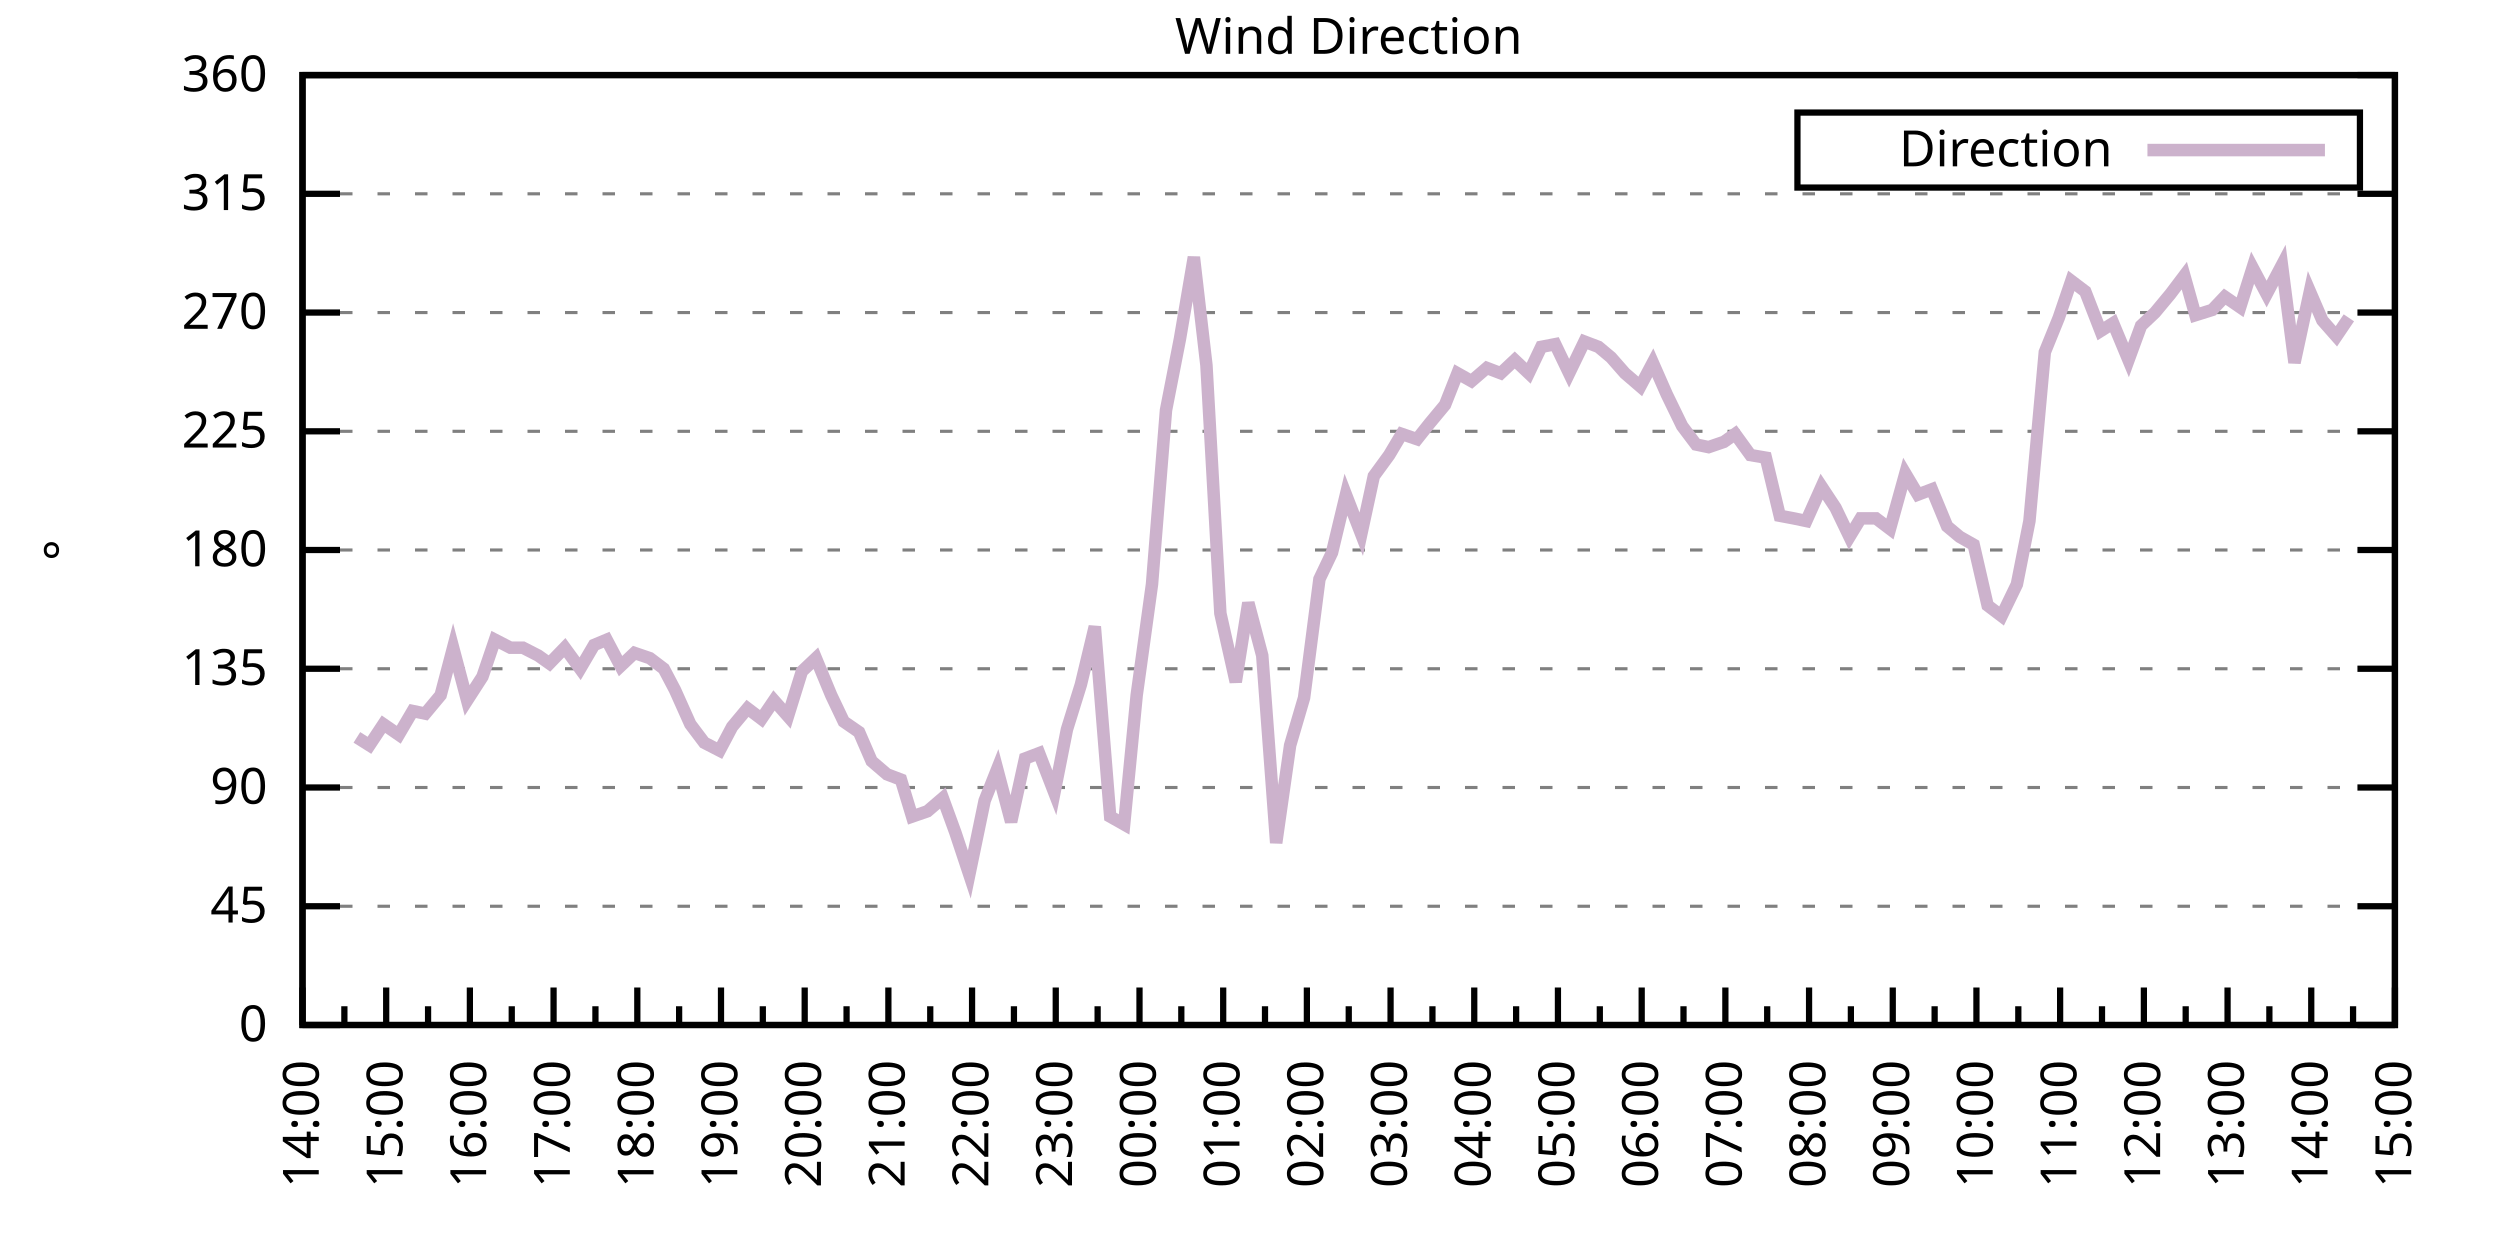
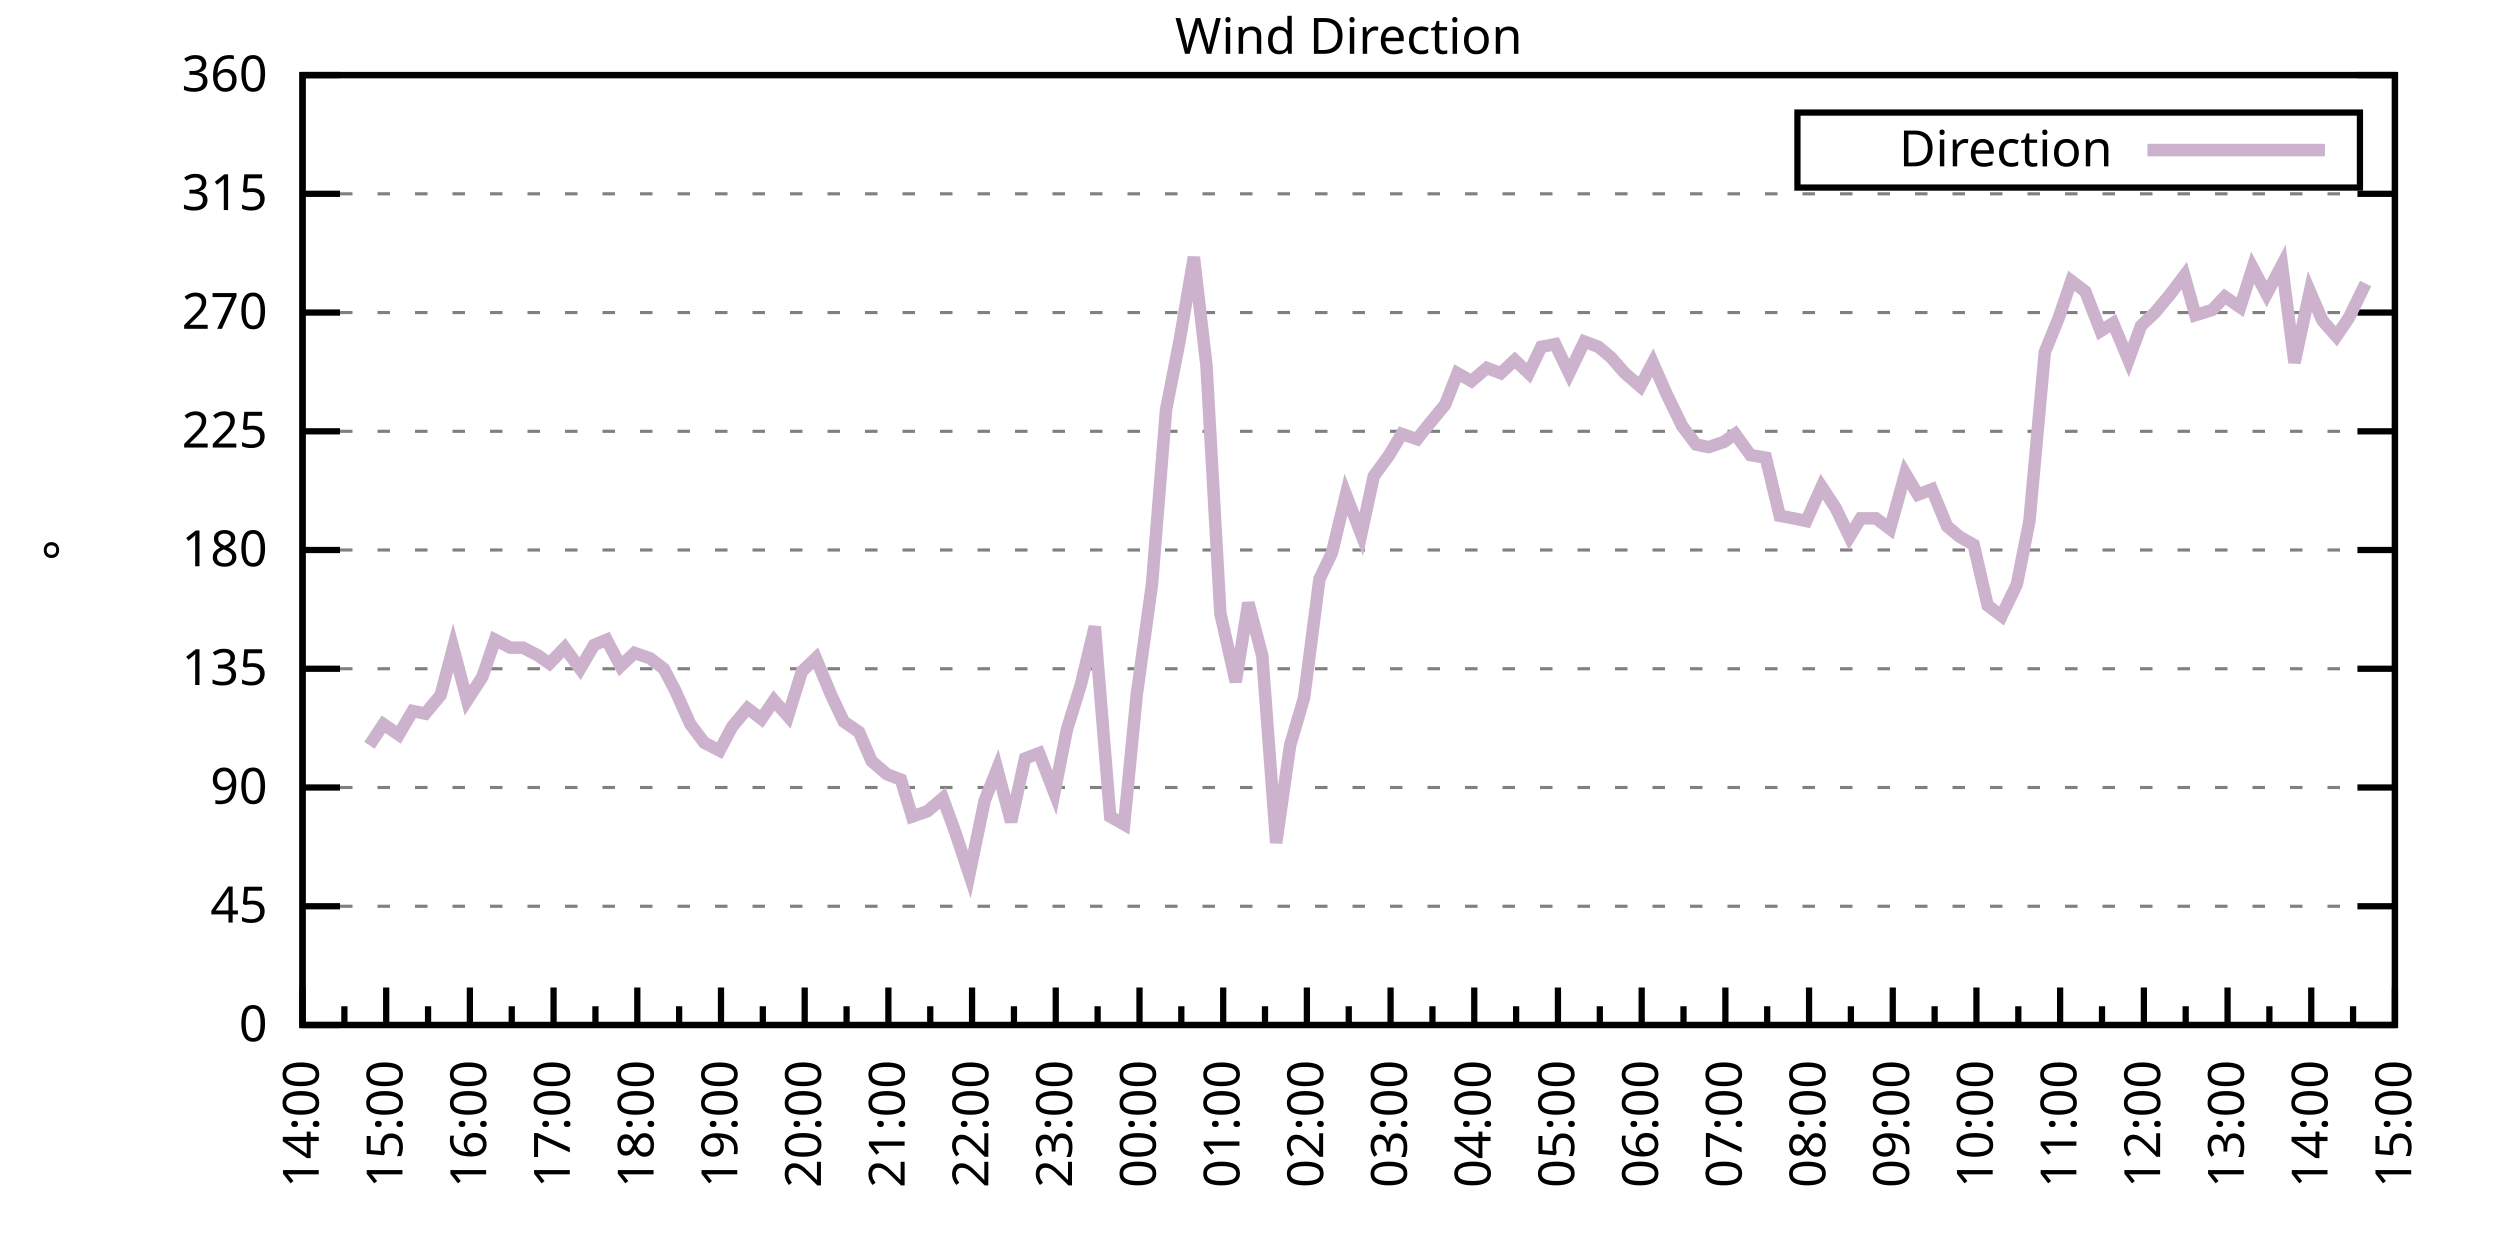
<svg xmlns="http://www.w3.org/2000/svg" xmlns:xlink="http://www.w3.org/1999/xlink" width="400" height="200" viewBox="0 0 400 200">
  <g id="gnuplot_canvas">
    <rect x="0" y="0" width="400" height="200" fill="none" />
    <defs>
      <circle id="gpDot" r="0.5" stroke-width="0.5" stroke="currentColor" />
      <path id="gpPt0" stroke-width="0.333" stroke="currentColor" d="M-1,0 h2 M0,-1 v2" />
      <path id="gpPt1" stroke-width="0.333" stroke="currentColor" d="M-1,-1 L1,1 M1,-1 L-1,1" />
      <path id="gpPt2" stroke-width="0.333" stroke="currentColor" d="M-1,0 L1,0 M0,-1 L0,1 M-1,-1 L1,1 M-1,1 L1,-1" />
      <rect id="gpPt3" stroke-width="0.333" stroke="currentColor" x="-1" y="-1" width="2" height="2" />
      <rect id="gpPt4" stroke-width="0.333" stroke="currentColor" fill="currentColor" x="-1" y="-1" width="2" height="2" />
      <circle id="gpPt5" stroke-width="0.333" stroke="currentColor" cx="0" cy="0" r="1" />
      <use xlink:href="#gpPt5" id="gpPt6" fill="currentColor" stroke="none" />
      <path id="gpPt7" stroke-width="0.333" stroke="currentColor" d="M0,-1.33 L-1.33,0.67 L1.33,0.67 z" />
      <use xlink:href="#gpPt7" id="gpPt8" fill="currentColor" stroke="none" />
      <use xlink:href="#gpPt7" id="gpPt9" stroke="currentColor" transform="rotate(180)" />
      <use xlink:href="#gpPt9" id="gpPt10" fill="currentColor" stroke="none" />
      <use xlink:href="#gpPt3" id="gpPt11" stroke="currentColor" transform="rotate(45)" />
      <use xlink:href="#gpPt11" id="gpPt12" fill="currentColor" stroke="none" />
      <path id="gpPt13" stroke-width="0.333" stroke="currentColor" d="M0,1.330 L1.265,0.411 L0.782,-1.067 L-0.782,-1.076 L-1.265,0.411 z" />
      <use xlink:href="#gpPt13" id="gpPt14" fill="currentColor" stroke="none" />
      <filter id="textbox" filterUnits="objectBoundingBox" x="0" y="0" height="1" width="1">
        <feFlood flood-color="white" flood-opacity="1" result="bgnd" />
        <feComposite in="SourceGraphic" in2="bgnd" operator="atop" />
      </filter>
      <filter id="greybox" filterUnits="objectBoundingBox" x="0" y="0" height="1" width="1">
        <feFlood flood-color="lightgrey" flood-opacity="1" result="grey" />
        <feComposite in="SourceGraphic" in2="grey" operator="atop" />
      </filter>
    </defs>
    <g fill="none" color="white" stroke="currentColor" stroke-width="1.00" stroke-linecap="butt" stroke-linejoin="miter">
</g>
    <g fill="none" color="black" stroke="currentColor" stroke-width="1.00" stroke-linecap="butt" stroke-linejoin="miter">
      <g stroke="none" shape-rendering="crispEdges">
        <polygon fill="rgb(255, 255, 255)" points="48.40,164.00 383.18,164.00 383.18,12.02 48.40,12.02 " />
      </g>
    </g>
    <g fill="none" color="black" stroke="currentColor" stroke-width="1.00" stroke-linecap="butt" stroke-linejoin="miter">
</g>
    <g fill="none" color="black" stroke="black" stroke-width="0.50" stroke-linecap="butt" stroke-linejoin="miter">
</g>
    <g fill="none" color="gray" stroke="currentColor" stroke-width="0.50" stroke-linecap="butt" stroke-linejoin="miter">
      <path stroke="gray" stroke-dasharray="2,4" class="gridline" d="M48.40,164.00 L383.19,164.00  " />
    </g>
    <g fill="none" color="gray" stroke="gray" stroke-width="1.00" stroke-linecap="butt" stroke-linejoin="miter">
</g>
    <g fill="none" color="black" stroke="currentColor" stroke-width="1.00" stroke-linecap="butt" stroke-linejoin="miter">
      <path stroke="black" d="M48.40,164.00 L54.40,164.00 M383.19,164.00 L377.19,164.00  " />
      <g transform="translate(42.80,166.60)" stroke="none" fill="black" font-family="Sans" font-size="8.00" text-anchor="end">
        <text>
          <tspan font-family="Sans"> 0</tspan>
        </text>
      </g>
    </g>
    <g fill="none" color="black" stroke="currentColor" stroke-width="1.00" stroke-linecap="butt" stroke-linejoin="miter">
</g>
    <g fill="none" color="black" stroke="black" stroke-width="0.50" stroke-linecap="butt" stroke-linejoin="miter">
</g>
    <g fill="none" color="gray" stroke="currentColor" stroke-width="0.50" stroke-linecap="butt" stroke-linejoin="miter">
      <path stroke="gray" stroke-dasharray="2,4" class="gridline" d="M48.40,145.00 L383.19,145.00  " />
    </g>
    <g fill="none" color="gray" stroke="gray" stroke-width="1.00" stroke-linecap="butt" stroke-linejoin="miter">
</g>
    <g fill="none" color="black" stroke="currentColor" stroke-width="1.00" stroke-linecap="butt" stroke-linejoin="miter">
      <path stroke="black" d="M48.40,145.00 L54.40,145.00 M383.19,145.00 L377.19,145.00  " />
      <g transform="translate(42.80,147.60)" stroke="none" fill="black" font-family="Sans" font-size="8.00" text-anchor="end">
        <text>
          <tspan font-family="Sans"> 45</tspan>
        </text>
      </g>
    </g>
    <g fill="none" color="black" stroke="currentColor" stroke-width="1.00" stroke-linecap="butt" stroke-linejoin="miter">
</g>
    <g fill="none" color="black" stroke="black" stroke-width="0.50" stroke-linecap="butt" stroke-linejoin="miter">
</g>
    <g fill="none" color="gray" stroke="currentColor" stroke-width="0.50" stroke-linecap="butt" stroke-linejoin="miter">
      <path stroke="gray" stroke-dasharray="2,4" class="gridline" d="M48.40,126.00 L383.19,126.00  " />
    </g>
    <g fill="none" color="gray" stroke="gray" stroke-width="1.00" stroke-linecap="butt" stroke-linejoin="miter">
</g>
    <g fill="none" color="black" stroke="currentColor" stroke-width="1.00" stroke-linecap="butt" stroke-linejoin="miter">
      <path stroke="black" d="M48.40,126.00 L54.40,126.00 M383.19,126.00 L377.19,126.00  " />
      <g transform="translate(42.80,128.60)" stroke="none" fill="black" font-family="Sans" font-size="8.00" text-anchor="end">
        <text>
          <tspan font-family="Sans"> 90</tspan>
        </text>
      </g>
    </g>
    <g fill="none" color="black" stroke="currentColor" stroke-width="1.00" stroke-linecap="butt" stroke-linejoin="miter">
</g>
    <g fill="none" color="black" stroke="black" stroke-width="0.50" stroke-linecap="butt" stroke-linejoin="miter">
</g>
    <g fill="none" color="gray" stroke="currentColor" stroke-width="0.50" stroke-linecap="butt" stroke-linejoin="miter">
      <path stroke="gray" stroke-dasharray="2,4" class="gridline" d="M48.40,107.00 L383.19,107.00  " />
    </g>
    <g fill="none" color="gray" stroke="gray" stroke-width="1.00" stroke-linecap="butt" stroke-linejoin="miter">
</g>
    <g fill="none" color="black" stroke="currentColor" stroke-width="1.00" stroke-linecap="butt" stroke-linejoin="miter">
      <path stroke="black" d="M48.40,107.00 L54.40,107.00 M383.19,107.00 L377.19,107.00  " />
      <g transform="translate(42.80,109.60)" stroke="none" fill="black" font-family="Sans" font-size="8.00" text-anchor="end">
        <text>
          <tspan font-family="Sans"> 135</tspan>
        </text>
      </g>
    </g>
    <g fill="none" color="black" stroke="currentColor" stroke-width="1.00" stroke-linecap="butt" stroke-linejoin="miter">
</g>
    <g fill="none" color="black" stroke="black" stroke-width="0.50" stroke-linecap="butt" stroke-linejoin="miter">
</g>
    <g fill="none" color="gray" stroke="currentColor" stroke-width="0.50" stroke-linecap="butt" stroke-linejoin="miter">
      <path stroke="gray" stroke-dasharray="2,4" class="gridline" d="M48.40,88.00 L383.19,88.00  " />
    </g>
    <g fill="none" color="gray" stroke="gray" stroke-width="1.00" stroke-linecap="butt" stroke-linejoin="miter">
</g>
    <g fill="none" color="black" stroke="currentColor" stroke-width="1.00" stroke-linecap="butt" stroke-linejoin="miter">
      <path stroke="black" d="M48.40,88.00 L54.40,88.00 M383.19,88.00 L377.19,88.00  " />
      <g transform="translate(42.80,90.60)" stroke="none" fill="black" font-family="Sans" font-size="8.00" text-anchor="end">
        <text>
          <tspan font-family="Sans"> 180</tspan>
        </text>
      </g>
    </g>
    <g fill="none" color="black" stroke="currentColor" stroke-width="1.00" stroke-linecap="butt" stroke-linejoin="miter">
</g>
    <g fill="none" color="black" stroke="black" stroke-width="0.50" stroke-linecap="butt" stroke-linejoin="miter">
</g>
    <g fill="none" color="gray" stroke="currentColor" stroke-width="0.50" stroke-linecap="butt" stroke-linejoin="miter">
      <path stroke="gray" stroke-dasharray="2,4" class="gridline" d="M48.40,69.01 L383.19,69.01  " />
    </g>
    <g fill="none" color="gray" stroke="gray" stroke-width="1.00" stroke-linecap="butt" stroke-linejoin="miter">
</g>
    <g fill="none" color="black" stroke="currentColor" stroke-width="1.00" stroke-linecap="butt" stroke-linejoin="miter">
      <path stroke="black" d="M48.40,69.01 L54.40,69.01 M383.19,69.01 L377.19,69.01  " />
      <g transform="translate(42.80,71.61)" stroke="none" fill="black" font-family="Sans" font-size="8.00" text-anchor="end">
        <text>
          <tspan font-family="Sans"> 225</tspan>
        </text>
      </g>
    </g>
    <g fill="none" color="black" stroke="currentColor" stroke-width="1.00" stroke-linecap="butt" stroke-linejoin="miter">
</g>
    <g fill="none" color="black" stroke="black" stroke-width="0.50" stroke-linecap="butt" stroke-linejoin="miter">
</g>
    <g fill="none" color="gray" stroke="currentColor" stroke-width="0.50" stroke-linecap="butt" stroke-linejoin="miter">
      <path stroke="gray" stroke-dasharray="2,4" class="gridline" d="M48.40,50.01 L383.19,50.01  " />
    </g>
    <g fill="none" color="gray" stroke="gray" stroke-width="1.00" stroke-linecap="butt" stroke-linejoin="miter">
</g>
    <g fill="none" color="black" stroke="currentColor" stroke-width="1.00" stroke-linecap="butt" stroke-linejoin="miter">
      <path stroke="black" d="M48.40,50.01 L54.40,50.01 M383.19,50.01 L377.19,50.01  " />
      <g transform="translate(42.80,52.61)" stroke="none" fill="black" font-family="Sans" font-size="8.00" text-anchor="end">
        <text>
          <tspan font-family="Sans"> 270</tspan>
        </text>
      </g>
    </g>
    <g fill="none" color="black" stroke="currentColor" stroke-width="1.00" stroke-linecap="butt" stroke-linejoin="miter">
</g>
    <g fill="none" color="black" stroke="black" stroke-width="0.50" stroke-linecap="butt" stroke-linejoin="miter">
</g>
    <g fill="none" color="gray" stroke="currentColor" stroke-width="0.50" stroke-linecap="butt" stroke-linejoin="miter">
      <path stroke="gray" stroke-dasharray="2,4" class="gridline" d="M48.40,31.01 L383.19,31.01  " />
    </g>
    <g fill="none" color="gray" stroke="gray" stroke-width="1.00" stroke-linecap="butt" stroke-linejoin="miter">
</g>
    <g fill="none" color="black" stroke="currentColor" stroke-width="1.00" stroke-linecap="butt" stroke-linejoin="miter">
      <path stroke="black" d="M48.40,31.01 L54.40,31.01 M383.19,31.01 L377.19,31.01  " />
      <g transform="translate(42.80,33.61)" stroke="none" fill="black" font-family="Sans" font-size="8.00" text-anchor="end">
        <text>
          <tspan font-family="Sans"> 315</tspan>
        </text>
      </g>
    </g>
    <g fill="none" color="black" stroke="currentColor" stroke-width="1.00" stroke-linecap="butt" stroke-linejoin="miter">
</g>
    <g fill="none" color="black" stroke="black" stroke-width="0.50" stroke-linecap="butt" stroke-linejoin="miter">
</g>
    <g fill="none" color="gray" stroke="currentColor" stroke-width="0.50" stroke-linecap="butt" stroke-linejoin="miter">
      <path stroke="gray" stroke-dasharray="2,4" class="gridline" d="M48.40,12.01 L383.19,12.01  " />
    </g>
    <g fill="none" color="gray" stroke="gray" stroke-width="1.00" stroke-linecap="butt" stroke-linejoin="miter">
</g>
    <g fill="none" color="black" stroke="currentColor" stroke-width="1.00" stroke-linecap="butt" stroke-linejoin="miter">
      <path stroke="black" d="M48.40,12.01 L54.40,12.01 M383.19,12.01 L377.19,12.01  " />
      <g transform="translate(42.80,14.61)" stroke="none" fill="black" font-family="Sans" font-size="8.00" text-anchor="end">
        <text>
          <tspan font-family="Sans"> 360</tspan>
        </text>
      </g>
    </g>
    <g fill="none" color="black" stroke="currentColor" stroke-width="1.00" stroke-linecap="butt" stroke-linejoin="miter">
      <path stroke="black" d="M48.40,164.00 L48.40,158.00  " />
      <g transform="translate(51.00,169.60) rotate(270)" stroke="none" fill="black" font-family="Sans" font-size="8.00" text-anchor="end">
        <text>
          <tspan font-family="Sans">14:00</tspan>
        </text>
      </g>
    </g>
    <g fill="none" color="black" stroke="currentColor" stroke-width="1.00" stroke-linecap="butt" stroke-linejoin="miter">
      <path stroke="black" d="M55.10,164.00 L55.10,161.00 M61.79,164.00 L61.79,158.00  " />
      <g transform="translate(64.39,169.60) rotate(270)" stroke="none" fill="black" font-family="Sans" font-size="8.00" text-anchor="end">
        <text>
          <tspan font-family="Sans">15:00</tspan>
        </text>
      </g>
    </g>
    <g fill="none" color="black" stroke="currentColor" stroke-width="1.00" stroke-linecap="butt" stroke-linejoin="miter">
      <path stroke="black" d="M68.49,164.00 L68.49,161.00 M75.18,164.00 L75.18,158.00  " />
      <g transform="translate(77.78,169.60) rotate(270)" stroke="none" fill="black" font-family="Sans" font-size="8.00" text-anchor="end">
        <text>
          <tspan font-family="Sans">16:00</tspan>
        </text>
      </g>
    </g>
    <g fill="none" color="black" stroke="currentColor" stroke-width="1.00" stroke-linecap="butt" stroke-linejoin="miter">
      <path stroke="black" d="M81.88,164.00 L81.88,161.00 M88.57,164.00 L88.57,158.00  " />
      <g transform="translate(91.17,169.60) rotate(270)" stroke="none" fill="black" font-family="Sans" font-size="8.00" text-anchor="end">
        <text>
          <tspan font-family="Sans">17:00</tspan>
        </text>
      </g>
    </g>
    <g fill="none" color="black" stroke="currentColor" stroke-width="1.00" stroke-linecap="butt" stroke-linejoin="miter">
      <path stroke="black" d="M95.27,164.00 L95.27,161.00 M101.97,164.00 L101.97,158.00  " />
      <g transform="translate(104.57,169.60) rotate(270)" stroke="none" fill="black" font-family="Sans" font-size="8.00" text-anchor="end">
        <text>
          <tspan font-family="Sans">18:00</tspan>
        </text>
      </g>
    </g>
    <g fill="none" color="black" stroke="currentColor" stroke-width="1.00" stroke-linecap="butt" stroke-linejoin="miter">
      <path stroke="black" d="M108.66,164.00 L108.66,161.00 M115.36,164.00 L115.36,158.00  " />
      <g transform="translate(117.96,169.60) rotate(270)" stroke="none" fill="black" font-family="Sans" font-size="8.00" text-anchor="end">
        <text>
          <tspan font-family="Sans">19:00</tspan>
        </text>
      </g>
    </g>
    <g fill="none" color="black" stroke="currentColor" stroke-width="1.00" stroke-linecap="butt" stroke-linejoin="miter">
      <path stroke="black" d="M122.05,164.00 L122.05,161.00 M128.75,164.00 L128.75,158.00  " />
      <g transform="translate(131.35,169.60) rotate(270)" stroke="none" fill="black" font-family="Sans" font-size="8.00" text-anchor="end">
        <text>
          <tspan font-family="Sans">20:00</tspan>
        </text>
      </g>
    </g>
    <g fill="none" color="black" stroke="currentColor" stroke-width="1.00" stroke-linecap="butt" stroke-linejoin="miter">
      <path stroke="black" d="M135.45,164.00 L135.45,161.00 M142.14,164.00 L142.14,158.00  " />
      <g transform="translate(144.74,169.60) rotate(270)" stroke="none" fill="black" font-family="Sans" font-size="8.00" text-anchor="end">
        <text>
          <tspan font-family="Sans">21:00</tspan>
        </text>
      </g>
    </g>
    <g fill="none" color="black" stroke="currentColor" stroke-width="1.00" stroke-linecap="butt" stroke-linejoin="miter">
      <path stroke="black" d="M148.84,164.00 L148.84,161.00 M155.53,164.00 L155.53,158.00  " />
      <g transform="translate(158.13,169.60) rotate(270)" stroke="none" fill="black" font-family="Sans" font-size="8.00" text-anchor="end">
        <text>
          <tspan font-family="Sans">22:00</tspan>
        </text>
      </g>
    </g>
    <g fill="none" color="black" stroke="currentColor" stroke-width="1.00" stroke-linecap="butt" stroke-linejoin="miter">
      <path stroke="black" d="M162.23,164.00 L162.23,161.00 M168.92,164.00 L168.92,158.00  " />
      <g transform="translate(171.52,169.60) rotate(270)" stroke="none" fill="black" font-family="Sans" font-size="8.00" text-anchor="end">
        <text>
          <tspan font-family="Sans">23:00</tspan>
        </text>
      </g>
    </g>
    <g fill="none" color="black" stroke="currentColor" stroke-width="1.00" stroke-linecap="butt" stroke-linejoin="miter">
      <path stroke="black" d="M175.62,164.00 L175.62,161.00 M182.32,164.00 L182.32,158.00  " />
      <g transform="translate(184.92,169.60) rotate(270)" stroke="none" fill="black" font-family="Sans" font-size="8.00" text-anchor="end">
        <text>
          <tspan font-family="Sans">00:00</tspan>
        </text>
      </g>
    </g>
    <g fill="none" color="black" stroke="currentColor" stroke-width="1.00" stroke-linecap="butt" stroke-linejoin="miter">
      <path stroke="black" d="M189.01,164.00 L189.01,161.00 M195.71,164.00 L195.71,158.00  " />
      <g transform="translate(198.31,169.60) rotate(270)" stroke="none" fill="black" font-family="Sans" font-size="8.00" text-anchor="end">
        <text>
          <tspan font-family="Sans">01:00</tspan>
        </text>
      </g>
    </g>
    <g fill="none" color="black" stroke="currentColor" stroke-width="1.00" stroke-linecap="butt" stroke-linejoin="miter">
      <path stroke="black" d="M202.40,164.00 L202.40,161.00 M209.10,164.00 L209.10,158.00  " />
      <g transform="translate(211.70,169.60) rotate(270)" stroke="none" fill="black" font-family="Sans" font-size="8.00" text-anchor="end">
        <text>
          <tspan font-family="Sans">02:00</tspan>
        </text>
      </g>
    </g>
    <g fill="none" color="black" stroke="currentColor" stroke-width="1.00" stroke-linecap="butt" stroke-linejoin="miter">
      <path stroke="black" d="M215.80,164.00 L215.80,161.00 M222.49,164.00 L222.49,158.00  " />
      <g transform="translate(225.09,169.60) rotate(270)" stroke="none" fill="black" font-family="Sans" font-size="8.00" text-anchor="end">
        <text>
          <tspan font-family="Sans">03:00</tspan>
        </text>
      </g>
    </g>
    <g fill="none" color="black" stroke="currentColor" stroke-width="1.00" stroke-linecap="butt" stroke-linejoin="miter">
      <path stroke="black" d="M229.19,164.00 L229.19,161.00 M235.88,164.00 L235.88,158.00  " />
      <g transform="translate(238.48,169.60) rotate(270)" stroke="none" fill="black" font-family="Sans" font-size="8.00" text-anchor="end">
        <text>
          <tspan font-family="Sans">04:00</tspan>
        </text>
      </g>
    </g>
    <g fill="none" color="black" stroke="currentColor" stroke-width="1.00" stroke-linecap="butt" stroke-linejoin="miter">
      <path stroke="black" d="M242.58,164.00 L242.58,161.00 M249.27,164.00 L249.27,158.00  " />
      <g transform="translate(251.87,169.60) rotate(270)" stroke="none" fill="black" font-family="Sans" font-size="8.00" text-anchor="end">
        <text>
          <tspan font-family="Sans">05:00</tspan>
        </text>
      </g>
    </g>
    <g fill="none" color="black" stroke="currentColor" stroke-width="1.00" stroke-linecap="butt" stroke-linejoin="miter">
      <path stroke="black" d="M255.97,164.00 L255.97,161.00 M262.67,164.00 L262.67,158.00  " />
      <g transform="translate(265.27,169.60) rotate(270)" stroke="none" fill="black" font-family="Sans" font-size="8.00" text-anchor="end">
        <text>
          <tspan font-family="Sans">06:00</tspan>
        </text>
      </g>
    </g>
    <g fill="none" color="black" stroke="currentColor" stroke-width="1.00" stroke-linecap="butt" stroke-linejoin="miter">
      <path stroke="black" d="M269.36,164.00 L269.36,161.00 M276.06,164.00 L276.06,158.00  " />
      <g transform="translate(278.66,169.60) rotate(270)" stroke="none" fill="black" font-family="Sans" font-size="8.00" text-anchor="end">
        <text>
          <tspan font-family="Sans">07:00</tspan>
        </text>
      </g>
    </g>
    <g fill="none" color="black" stroke="currentColor" stroke-width="1.00" stroke-linecap="butt" stroke-linejoin="miter">
      <path stroke="black" d="M282.75,164.00 L282.75,161.00 M289.45,164.00 L289.45,158.00  " />
      <g transform="translate(292.05,169.60) rotate(270)" stroke="none" fill="black" font-family="Sans" font-size="8.00" text-anchor="end">
        <text>
          <tspan font-family="Sans">08:00</tspan>
        </text>
      </g>
    </g>
    <g fill="none" color="black" stroke="currentColor" stroke-width="1.00" stroke-linecap="butt" stroke-linejoin="miter">
      <path stroke="black" d="M296.14,164.00 L296.14,161.00 M302.84,164.00 L302.84,158.00  " />
      <g transform="translate(305.44,169.60) rotate(270)" stroke="none" fill="black" font-family="Sans" font-size="8.00" text-anchor="end">
        <text>
          <tspan font-family="Sans">09:00</tspan>
        </text>
      </g>
    </g>
    <g fill="none" color="black" stroke="currentColor" stroke-width="1.00" stroke-linecap="butt" stroke-linejoin="miter">
      <path stroke="black" d="M309.54,164.00 L309.54,161.00 M316.23,164.00 L316.23,158.00  " />
      <g transform="translate(318.83,169.60) rotate(270)" stroke="none" fill="black" font-family="Sans" font-size="8.00" text-anchor="end">
        <text>
          <tspan font-family="Sans">10:00</tspan>
        </text>
      </g>
    </g>
    <g fill="none" color="black" stroke="currentColor" stroke-width="1.00" stroke-linecap="butt" stroke-linejoin="miter">
      <path stroke="black" d="M322.93,164.00 L322.93,161.00 M329.62,164.00 L329.62,158.00  " />
      <g transform="translate(332.22,169.60) rotate(270)" stroke="none" fill="black" font-family="Sans" font-size="8.00" text-anchor="end">
        <text>
          <tspan font-family="Sans">11:00</tspan>
        </text>
      </g>
    </g>
    <g fill="none" color="black" stroke="currentColor" stroke-width="1.00" stroke-linecap="butt" stroke-linejoin="miter">
      <path stroke="black" d="M336.32,164.00 L336.32,161.00 M343.02,164.00 L343.02,158.00  " />
      <g transform="translate(345.62,169.60) rotate(270)" stroke="none" fill="black" font-family="Sans" font-size="8.00" text-anchor="end">
        <text>
          <tspan font-family="Sans">12:00</tspan>
        </text>
      </g>
    </g>
    <g fill="none" color="black" stroke="currentColor" stroke-width="1.00" stroke-linecap="butt" stroke-linejoin="miter">
      <path stroke="black" d="M349.71,164.00 L349.71,161.00 M356.41,164.00 L356.41,158.00  " />
      <g transform="translate(359.01,169.60) rotate(270)" stroke="none" fill="black" font-family="Sans" font-size="8.00" text-anchor="end">
        <text>
          <tspan font-family="Sans">13:00</tspan>
        </text>
      </g>
    </g>
    <g fill="none" color="black" stroke="currentColor" stroke-width="1.00" stroke-linecap="butt" stroke-linejoin="miter">
      <path stroke="black" d="M363.10,164.00 L363.10,161.00 M369.80,164.00 L369.80,158.00  " />
      <g transform="translate(372.40,169.60) rotate(270)" stroke="none" fill="black" font-family="Sans" font-size="8.00" text-anchor="end">
        <text>
          <tspan font-family="Sans">14:00</tspan>
        </text>
      </g>
    </g>
    <g fill="none" color="black" stroke="currentColor" stroke-width="1.00" stroke-linecap="butt" stroke-linejoin="miter">
      <path stroke="black" d="M376.49,164.00 L376.49,161.00 M383.19,164.00 L383.19,158.00  " />
      <g transform="translate(385.79,169.60) rotate(270)" stroke="none" fill="black" font-family="Sans" font-size="8.00" text-anchor="end">
        <text>
          <tspan font-family="Sans">15:00</tspan>
        </text>
      </g>
    </g>
    <g fill="none" color="black" stroke="currentColor" stroke-width="1.00" stroke-linecap="butt" stroke-linejoin="miter">
</g>
    <g fill="none" color="black" stroke="currentColor" stroke-width="1.00" stroke-linecap="butt" stroke-linejoin="miter">
      <path stroke="black" d="M48.40,12.01 L48.40,164.00 L383.19,164.00 L383.19,12.01 L48.40,12.01 Z  " />
    </g>
    <g fill="none" color="black" stroke="currentColor" stroke-width="1.00" stroke-linecap="butt" stroke-linejoin="miter">
      <g transform="translate(12.80,88.01) rotate(270)" stroke="none" fill="black" font-family="Sans" font-size="8.00" text-anchor="middle">
        <text>
          <tspan font-family="Sans">°</tspan>
        </text>
      </g>
    </g>
    <g fill="none" color="black" stroke="currentColor" stroke-width="1.00" stroke-linecap="butt" stroke-linejoin="miter">
</g>
    <g fill="none" color="black" stroke="currentColor" stroke-width="1.00" stroke-linecap="butt" stroke-linejoin="miter">
      <path stroke="black" d="M287.59,30.01 L287.59,18.01 L377.59,18.01 L377.59,30.01 L287.59,30.01 Z  " />
    </g>
    <g id="Wind_direction_plot_1">
      <g fill="none" color="white" stroke="black" stroke-width="2.00" stroke-linecap="butt" stroke-linejoin="miter">
</g>
      <g fill="none" color="black" stroke="currentColor" stroke-width="2.00" stroke-linecap="butt" stroke-linejoin="miter">
        <g transform="translate(337.99,26.61)" stroke="none" fill="black" font-family="Sans" font-size="8.00" text-anchor="end">
          <text>
            <tspan font-family="Sans">Direction</tspan>
          </text>
        </g>
      </g>
      <g fill="none" color="black" stroke="currentColor" stroke-width="2.00" stroke-linecap="butt" stroke-linejoin="miter">
-         <path stroke="rgb(204, 178, 204)" d="M343.59,24.01 L371.99,24.01 M57.10,117.98 L59.11,119.25 L61.35,115.87 L63.80,117.56 L66.03,113.76 L68.04,114.18   L70.50,111.23 L72.50,103.63 L74.74,112.07 L77.19,108.27 L79.20,102.36 L81.66,103.63 L83.66,103.63 L86.12,104.89   L87.91,106.16 L90.36,103.63 L92.82,107.00 L95.05,103.20 L97.06,102.36 L99.29,106.58 L101.52,104.47 L103.98,105.31   L106.21,107.00 L107.99,110.38 L110.45,115.87 L112.68,118.83 L115.13,120.09 L117.14,116.29 L119.60,113.34 L121.83,115.03   L123.84,112.07 L126.07,114.60 L128.30,107.43 L130.54,105.31 L132.99,111.23 L135.00,115.45 L137.45,117.14 L139.46,121.78   L141.92,123.89 L144.15,124.74 L145.94,130.65 L148.39,129.80 L150.85,127.69 L152.85,133.18 L155.09,139.93 L157.54,128.11   L159.55,123.05 L161.78,131.49 L164.01,121.36 L166.25,120.51 L168.70,126.85 L170.71,116.71 L172.94,109.54 L175.17,100.25   L177.63,130.65 L179.86,131.91 L181.87,111.23 L184.32,93.49 L186.56,65.63 L188.79,54.23 L191.02,41.14 L193.03,58.45   L195.26,98.14 L197.72,109.11 L199.73,96.45 L201.96,104.89 L204.19,134.87 L206.42,119.25 L208.65,111.65 L211.11,92.65   L213.12,88.43 L215.35,79.14 L217.80,85.47 L219.81,76.18 L222.27,72.81 L224.28,69.43 L226.73,70.27 L228.74,67.74   L231.20,64.78 L233.20,59.72 L235.44,60.98 L237.89,58.87 L240.12,59.72 L242.36,57.61 L244.59,59.72 L246.60,55.50   L248.83,55.07 L251.06,59.72 L253.51,54.65 L255.75,55.50 L257.76,57.18 L259.99,59.72 L262.44,61.83 L264.45,58.03   L266.68,63.10 L269.14,68.16 L271.37,71.12 L273.38,71.54 L275.83,70.70 L277.62,69.43 L280.07,72.81 L282.53,73.23   L284.76,82.52 L286.99,82.94 L289.00,83.36 L291.46,77.87 L293.69,81.25 L295.92,85.89 L297.71,82.94 L300.16,82.94   L302.39,84.63 L304.85,75.76 L306.86,79.14 L309.09,78.29 L311.54,84.21 L313.55,85.89 L315.79,87.16 L318.02,96.87   L320.25,98.56 L322.70,93.49 L324.71,83.36 L327.17,56.34 L329.40,50.85 L331.41,44.94 L333.64,46.63 L336.10,52.96   L338.10,51.70 L340.56,57.61 L342.57,52.12 L344.80,50.01 L347.26,47.05 L349.49,44.10 L351.27,50.43 L353.95,49.59   L355.96,47.47 L358.42,49.16 L360.42,42.83 L362.66,47.05 L365.11,42.41 L367.12,58.03 L369.58,46.63 L371.58,51.27   L373.82,53.81 L375.82,50.85  " />
+         <path stroke="rgb(204, 178, 204)" d="M343.59,24.01 L371.99,24.01 M59.11,119.25 L61.35,115.87 L63.80,117.56 L66.03,113.76 L68.04,114.18 L70.50,111.23   L72.50,103.63 L74.74,112.07 L77.19,108.27 L79.20,102.36 L81.66,103.63 L83.66,103.63 L86.12,104.89 L87.91,106.16   L90.36,103.63 L92.82,107.00 L95.05,103.20 L97.06,102.36 L99.29,106.58 L101.52,104.47 L103.98,105.31 L106.21,107.00   L107.99,110.38 L110.45,115.87 L112.68,118.83 L115.13,120.09 L117.14,116.29 L119.60,113.34 L121.83,115.03 L123.84,112.07   L126.07,114.60 L128.30,107.43 L130.54,105.31 L132.99,111.23 L135.00,115.45 L137.45,117.14 L139.46,121.78 L141.92,123.89   L144.15,124.74 L145.94,130.65 L148.39,129.80 L150.85,127.69 L152.85,133.18 L155.09,139.93 L157.54,128.11 L159.55,123.05   L161.78,131.49 L164.01,121.36 L166.25,120.51 L168.70,126.85 L170.71,116.71 L172.94,109.54 L175.17,100.25 L177.63,130.65   L179.86,131.91 L181.87,111.23 L184.32,93.49 L186.56,65.63 L188.79,54.23 L191.02,41.14 L193.03,58.45 L195.26,98.14   L197.72,109.11 L199.73,96.45 L201.96,104.89 L204.19,134.87 L206.42,119.25 L208.65,111.65 L211.11,92.65 L213.12,88.43   L215.35,79.14 L217.80,85.47 L219.81,76.18 L222.27,72.81 L224.28,69.43 L226.73,70.27 L228.74,67.74 L231.20,64.78   L233.20,59.72 L235.44,60.98 L237.89,58.87 L240.12,59.72 L242.36,57.61 L244.59,59.72 L246.60,55.50 L248.83,55.07   L251.06,59.72 L253.51,54.65 L255.75,55.50 L257.76,57.18 L259.99,59.72 L262.44,61.83 L264.45,58.03 L266.68,63.10   L269.14,68.16 L271.37,71.12 L273.38,71.54 L275.83,70.70 L277.62,69.43 L280.07,72.81 L282.53,73.23 L284.76,82.52   L286.99,82.94 L289.00,83.36 L291.46,77.87 L293.69,81.25 L295.92,85.89 L297.71,82.94 L300.16,82.94 L302.39,84.63   L304.85,75.76 L306.86,79.14 L309.09,78.29 L311.54,84.21 L313.55,85.89 L315.79,87.16 L318.02,96.87 L320.25,98.56   L322.70,93.49 L324.71,83.36 L327.17,56.34 L329.40,50.85 L331.41,44.94 L333.64,46.63 L336.10,52.96 L338.10,51.70   L340.56,57.61 L342.57,52.12 L344.80,50.01 L347.26,47.05 L349.49,44.10 L351.27,50.43 L353.95,49.59 L355.96,47.47   L358.42,49.16 L360.42,42.83 L362.66,47.05 L365.11,42.41 L367.12,58.03 L369.58,46.63 L371.58,51.27 L373.82,53.81   L375.82,50.85 L378.50,45.36  " />
      </g>
    </g>
    <g fill="none" color="black" stroke="currentColor" stroke-width="2.00" stroke-linecap="butt" stroke-linejoin="miter">
</g>
    <g fill="none" color="black" stroke="black" stroke-width="1.00" stroke-linecap="butt" stroke-linejoin="miter">
</g>
    <g fill="none" color="black" stroke="currentColor" stroke-width="1.00" stroke-linecap="butt" stroke-linejoin="miter">
      <path stroke="black" d="M48.40,12.01 L48.40,164.00 L383.19,164.00 L383.19,12.01 L48.40,12.01 Z  " />
    </g>
    <g fill="none" color="black" stroke="currentColor" stroke-width="1.00" stroke-linecap="butt" stroke-linejoin="miter">
      <g transform="translate(215.79,8.61)" stroke="none" fill="black" font-family="Sans" font-size="8.00" text-anchor="middle">
        <text>
          <tspan font-family="Sans">Wind Direction</tspan>
        </text>
      </g>
    </g>
    <g fill="none" color="black" stroke="currentColor" stroke-width="1.00" stroke-linecap="butt" stroke-linejoin="miter">
</g>
  </g>
</svg>
